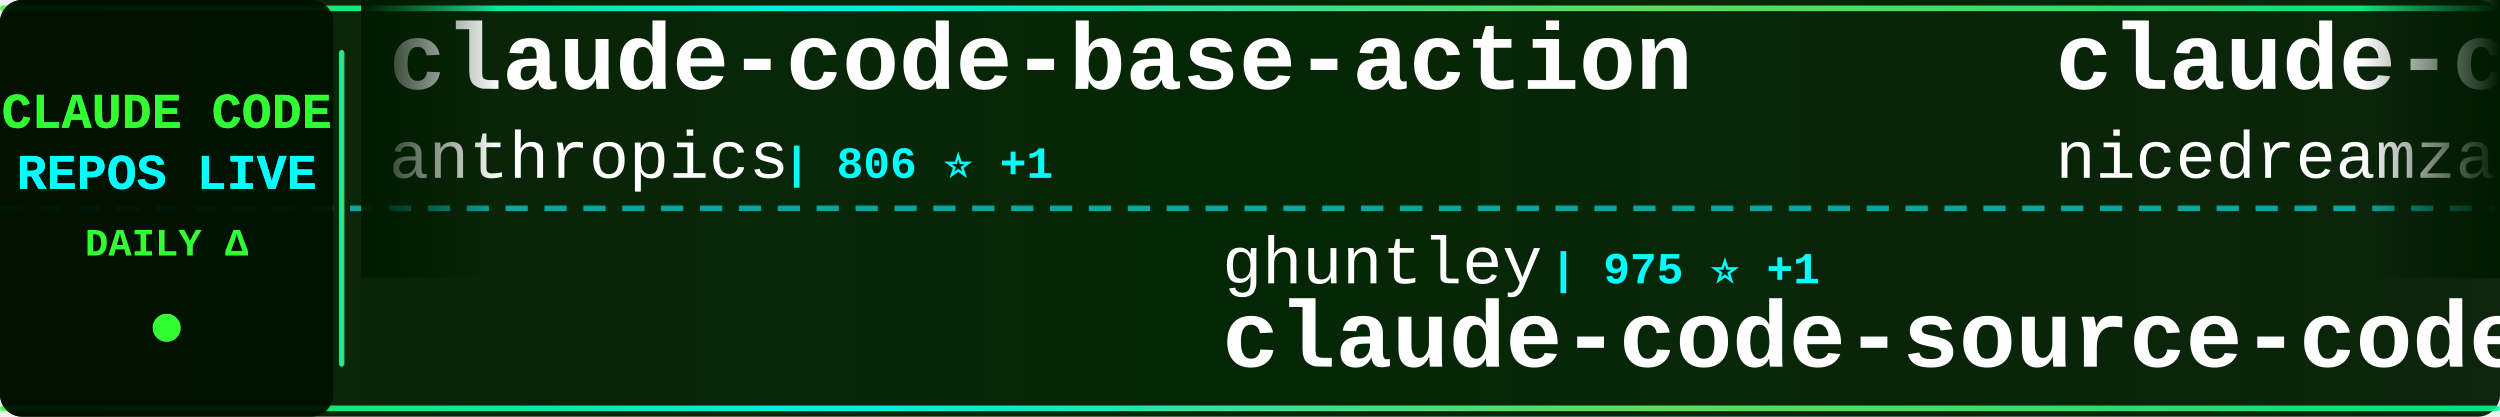
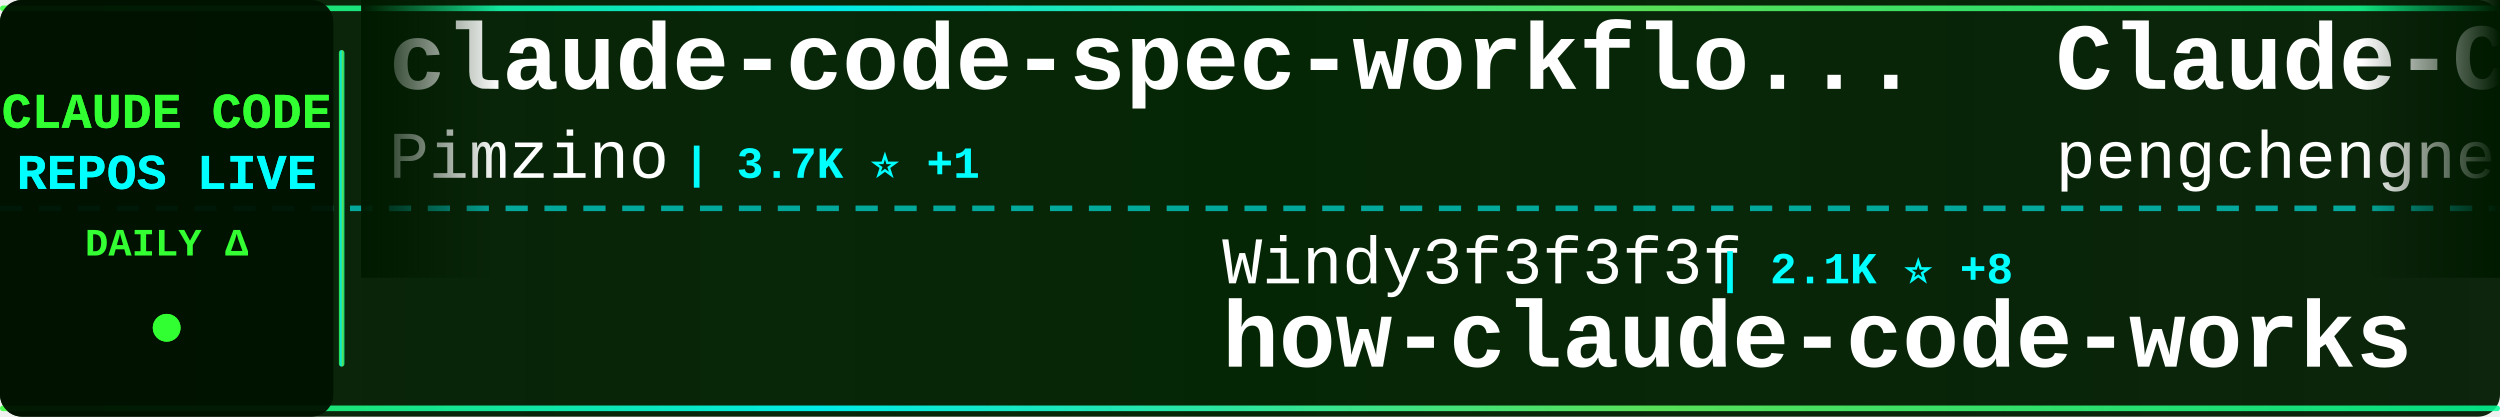
<svg xmlns="http://www.w3.org/2000/svg" width="900" height="150">
  <defs>
    <linearGradient id="tickerBg" x1="0%" y1="0%" x2="100%" y2="0%">
      <stop offset="0%" style="stop-color:#001a00;stop-opacity:0.95" />
      <stop offset="50%" style="stop-color:#002200;stop-opacity:0.98" />
      <stop offset="100%" style="stop-color:#001a00;stop-opacity:0.95" />
    </linearGradient>
    <linearGradient id="borderGrad" x1="0%" y1="0%" x2="100%" y2="0%">
      <stop offset="0%" style="stop-color:#33ff33;stop-opacity:0.85">
        <animate attributeName="stop-opacity" values="0.85;1;0.85" dur="2s" repeatCount="indefinite" />
      </stop>
      <stop offset="33%" style="stop-color:#00ffff;stop-opacity:0.9">
        <animate attributeName="stop-opacity" values="0.9;1;0.9" dur="2.2s" repeatCount="indefinite" />
      </stop>
      <stop offset="66%" style="stop-color:#66ff66;stop-opacity:0.85">
        <animate attributeName="stop-opacity" values="0.85;1;0.85" dur="1.8s" repeatCount="indefinite" />
      </stop>
      <stop offset="100%" style="stop-color:#00ff99;stop-opacity:0.85">
        <animate attributeName="stop-opacity" values="0.85;1;0.85" dur="2s" repeatCount="indefinite" />
      </stop>
    </linearGradient>
    <filter id="textGlow">
      <feGaussianBlur stdDeviation="0.1" result="coloredBlur" />
      <feMerge>
        <feMergeNode in="coloredBlur" />
        <feMergeNode in="SourceGraphic" />
      </feMerge>
    </filter>
    <filter id="metricGlow">
      <feGaussianBlur stdDeviation="0.2" result="coloredBlur" />
      <feMerge>
        <feMergeNode in="coloredBlur" />
        <feMergeNode in="SourceGraphic" />
      </feMerge>
    </filter>
    <linearGradient id="leftFade" x1="0%" y1="0%" x2="100%" y2="0%">
      <stop offset="0%" style="stop-color:#001a00;stop-opacity:1" />
      <stop offset="100%" style="stop-color:#001a00;stop-opacity:0" />
    </linearGradient>
    <linearGradient id="rightFade" x1="0%" y1="0%" x2="100%" y2="0%">
      <stop offset="0%" style="stop-color:#001a00;stop-opacity:0" />
      <stop offset="100%" style="stop-color:#001a00;stop-opacity:1" />
    </linearGradient>
  </defs>
  <rect width="900" height="150" fill="url(#tickerBg)" rx="8" />
  <rect x="0" y="2" width="900" height="2" fill="url(#borderGrad)" rx="1" />
  <rect x="0" y="146" width="900" height="2" fill="url(#borderGrad)" rx="1" />
  <line x1="0" y1="75" x2="900" y2="75" stroke="#00ffff" stroke-width="2" stroke-dasharray="8 6" opacity="0.6" />
  <rect x="0" y="0" width="120" height="150" fill="#001100" opacity="0.95" rx="8" />
  <text x="60" y="46" font-family="'Courier New', monospace" font-size="18" font-weight="bold" fill="#33ff33" text-anchor="middle" filter="url(#textGlow)">
    CLAUDE CODE
  </text>
  <text x="60" y="68" font-family="'Courier New', monospace" font-size="18" font-weight="bold" fill="#00ffff" text-anchor="middle" filter="url(#textGlow)">
    REPOS LIVE
  </text>
  <text x="60" y="92" font-family="'Courier New', monospace" font-size="14" font-weight="bold" fill="#33ff33" text-anchor="middle">
    DAILY Δ
  </text>
  <circle cx="60" cy="118" r="5" fill="#33ff33" filter="url(#metricGlow)">
    <animate attributeName="r" values="4;6;4" dur="1.5s" repeatCount="indefinite" />
    <animate attributeName="opacity" values="0.6;1;0.6" dur="1.5s" repeatCount="indefinite" />
  </circle>
  <rect x="122" y="18" width="2" height="114" fill="url(#borderGrad)" rx="1" />
  <clipPath id="tickerClip">
    <rect x="130" y="0" width="770" height="150" />
  </clipPath>
  <g clip-path="url(#tickerClip)">
    <g id="tickerItems">
      <animateTransform attributeName="transform" attributeType="XML" type="translate" from="0 0" to="-3000 0" dur="54s" repeatCount="indefinite" />
      <g transform="translate(0, 0)">
-         <text x="140" y="32" font-family="'Courier New', monospace" font-size="34" font-weight="bold" fill="#ffffff">claude-code-base-action</text>
-         <text x="140" y="64" font-family="'Courier New', monospace" font-size="24" font-weight="normal" fill="#ffffff" opacity="1.0">anthropics</text>
-         <text x="282" y="64" font-family="'Courier New', monospace" font-size="16" font-weight="bold" fill="#00ffff"> | 806 ⭐ +1</text>
+         <text x="140" y="32" font-family="'Courier New', monospace" font-size="34" font-weight="bold" fill="#ffffff">claude-code-spec-workflo...</text>
+         <text x="140" y="64" font-family="'Courier New', monospace" font-size="24" font-weight="normal" fill="#ffffff" opacity="1.0">Pimzino</text>
+         <text x="246" y="64" font-family="'Courier New', monospace" font-size="16" font-weight="bold" fill="#00ffff"> | 3.7K ⭐ +1</text>
      </g>
      <g transform="translate(300, 0)">
-         <text x="140" y="102" font-family="'Courier New', monospace" font-size="24" font-weight="normal" fill="#ffffff" opacity="1.0">ghuntley</text>
-         <text x="258" y="102" font-family="'Courier New', monospace" font-size="16" font-weight="bold" fill="#00ffff"> | 975 ⭐ +1</text>
-         <text x="140" y="132" font-family="'Courier New', monospace" font-size="34" font-weight="bold" fill="#ffffff">claude-code-source-code-...</text>
+         <text x="140" y="102" font-family="'Courier New', monospace" font-size="24" font-weight="normal" fill="#ffffff" opacity="1.0">Windy3f3f3f3f</text>
+         <text x="318" y="102" font-family="'Courier New', monospace" font-size="16" font-weight="bold" fill="#00ffff"> | 2.1K ⭐ +8</text>
+         <text x="140" y="132" font-family="'Courier New', monospace" font-size="34" font-weight="bold" fill="#ffffff">how-claude-code-works</text>
      </g>
      <g transform="translate(600, 0)">
+         <text x="140" y="32" font-family="'Courier New', monospace" font-size="34" font-weight="bold" fill="#ffffff">Claude-Code</text>
+         <text x="140" y="64" font-family="'Courier New', monospace" font-size="24" font-weight="normal" fill="#ffffff" opacity="1.0">pengchengneo</text>
+         <text x="306" y="64" font-family="'Courier New', monospace" font-size="16" font-weight="bold" fill="#00ffff"> | 1.3K ⭐ +4</text>
+       </g>
+       <g transform="translate(900, 0)">
+         <text x="140" y="102" font-family="'Courier New', monospace" font-size="24" font-weight="normal" fill="#ffffff" opacity="1.0">Yuyz0112</text>
+         <text x="258" y="102" font-family="'Courier New', monospace" font-size="16" font-weight="bold" fill="#00ffff"> | 2.4K ⭐ +1</text>
+         <text x="140" y="132" font-family="'Courier New', monospace" font-size="34" font-weight="bold" fill="#ffffff">claude-code-reverse</text>
+       </g>
+       <g transform="translate(1200, 0)">
+         <text x="140" y="32" font-family="'Courier New', monospace" font-size="34" font-weight="bold" fill="#ffffff">claude-code-my-workflow</text>
+         <text x="140" y="64" font-family="'Courier New', monospace" font-size="24" font-weight="normal" fill="#ffffff" opacity="1.0">pedrohcgs</text>
+         <text x="270" y="64" font-family="'Courier New', monospace" font-size="16" font-weight="bold" fill="#00ffff"> | 1.0K ⭐ +7</text>
+       </g>
+       <g transform="translate(1500, 0)">
+         <text x="140" y="102" font-family="'Courier New', monospace" font-size="24" font-weight="normal" fill="#ffffff" opacity="1.0">Donchitos</text>
+         <text x="270" y="102" font-family="'Courier New', monospace" font-size="16" font-weight="bold" fill="#00ffff"> | 17.4K ⭐ +129</text>
+         <text x="140" y="132" font-family="'Courier New', monospace" font-size="34" font-weight="bold" fill="#ffffff">Claude-Code-Game-Studios</text>
+       </g>
+       <g transform="translate(1800, 0)">
+         <text x="140" y="32" font-family="'Courier New', monospace" font-size="34" font-weight="bold" fill="#ffffff">claude-code-infrastructu...</text>
+         <text x="140" y="64" font-family="'Courier New', monospace" font-size="24" font-weight="normal" fill="#ffffff" opacity="1.0">diet103</text>
+         <text x="246" y="64" font-family="'Courier New', monospace" font-size="16" font-weight="bold" fill="#00ffff"> | 9.6K ⭐ +3</text>
+       </g>
+       <g transform="translate(2100, 0)">
+         <text x="140" y="102" font-family="'Courier New', monospace" font-size="24" font-weight="normal" fill="#ffffff" opacity="1.0">carlvellotti</text>
+         <text x="306" y="102" font-family="'Courier New', monospace" font-size="16" font-weight="bold" fill="#00ffff"> | 2.0K ⭐ +2</text>
+         <text x="140" y="132" font-family="'Courier New', monospace" font-size="34" font-weight="bold" fill="#ffffff">claude-code-pm-course</text>
+       </g>
+       <g transform="translate(2400, 0)">
        <text x="140" y="32" font-family="'Courier New', monospace" font-size="34" font-weight="bold" fill="#ffffff">claude-code-local</text>
        <text x="140" y="64" font-family="'Courier New', monospace" font-size="24" font-weight="normal" fill="#ffffff" opacity="1.0">nicedreamzapp</text>
-         <text x="318" y="64" font-family="'Courier New', monospace" font-size="16" font-weight="bold" fill="#00ffff"> | 2.5K ⭐ +12</text>
-       </g>
-       <g transform="translate(900, 0)">
-         <text x="140" y="102" font-family="'Courier New', monospace" font-size="24" font-weight="normal" fill="#ffffff" opacity="1.0">snarktank</text>
-         <text x="270" y="102" font-family="'Courier New', monospace" font-size="16" font-weight="bold" fill="#00ffff"> | 18.5K ⭐ +71</text>
-         <text x="140" y="132" font-family="'Courier New', monospace" font-size="34" font-weight="bold" fill="#ffffff">ralph</text>
-       </g>
-       <g transform="translate(1200, 0)">
-         <text x="140" y="32" font-family="'Courier New', monospace" font-size="34" font-weight="bold" fill="#ffffff">awesome-claude-code-tool...</text>
-         <text x="140" y="64" font-family="'Courier New', monospace" font-size="24" font-weight="normal" fill="#ffffff" opacity="1.0">rohitg00</text>
-         <text x="258" y="64" font-family="'Courier New', monospace" font-size="16" font-weight="bold" fill="#00ffff"> | 1.6K ⭐ +9</text>
-       </g>
-       <g transform="translate(1500, 0)">
-         <text x="140" y="102" font-family="'Courier New', monospace" font-size="24" font-weight="normal" fill="#ffffff" opacity="1.0">LING71671</text>
-         <text x="270" y="102" font-family="'Courier New', monospace" font-size="16" font-weight="bold" fill="#00ffff"> | 807 ⭐ +2</text>
-         <text x="140" y="132" font-family="'Courier New', monospace" font-size="34" font-weight="bold" fill="#ffffff">Open-ClaudeCode</text>
-       </g>
-       <g transform="translate(1800, 0)">
-         <text x="140" y="32" font-family="'Courier New', monospace" font-size="34" font-weight="bold" fill="#ffffff">Claude-code</text>
-         <text x="140" y="64" font-family="'Courier New', monospace" font-size="24" font-weight="normal" fill="#ffffff" opacity="1.0">fazxes</text>
-         <text x="234" y="64" font-family="'Courier New', monospace" font-size="16" font-weight="bold" fill="#00ffff"> | 212 ⭐</text>
-       </g>
-       <g transform="translate(2100, 0)">
-         <text x="140" y="102" font-family="'Courier New', monospace" font-size="24" font-weight="normal" fill="#ffffff" opacity="1.0">sickn33</text>
-         <text x="246" y="102" font-family="'Courier New', monospace" font-size="16" font-weight="bold" fill="#00ffff"> | 36.5K ⭐ +133</text>
-         <text x="140" y="132" font-family="'Courier New', monospace" font-size="34" font-weight="bold" fill="#ffffff">antigravity-awesome-skil...</text>
-       </g>
-       <g transform="translate(2400, 0)">
-         <text x="140" y="32" font-family="'Courier New', monospace" font-size="34" font-weight="bold" fill="#ffffff">ClaudeCodeAgents</text>
-         <text x="140" y="64" font-family="'Courier New', monospace" font-size="24" font-weight="normal" fill="#ffffff" opacity="1.0">darcyegb</text>
-         <text x="258" y="64" font-family="'Courier New', monospace" font-size="16" font-weight="bold" fill="#00ffff"> | 683 ⭐ +3</text>
+         <text x="318" y="64" font-family="'Courier New', monospace" font-size="16" font-weight="bold" fill="#00ffff"> | 2.5K ⭐ +10</text>
      </g>
      <g transform="translate(2700, 0)">
-         <text x="140" y="102" font-family="'Courier New', monospace" font-size="24" font-weight="normal" fill="#ffffff" opacity="1.0">luyao618</text>
-         <text x="258" y="102" font-family="'Courier New', monospace" font-size="16" font-weight="bold" fill="#00ffff"> | 1.3K ⭐ +2</text>
-         <text x="140" y="132" font-family="'Courier New', monospace" font-size="34" font-weight="bold" fill="#ffffff">Claude-Code-Source-Study</text>
+         <text x="140" y="102" font-family="'Courier New', monospace" font-size="24" font-weight="normal" fill="#ffffff" opacity="1.0">JrCx7scC</text>
+         <text x="258" y="102" font-family="'Courier New', monospace" font-size="16" font-weight="bold" fill="#00ffff"> | 366 ⭐ +1</text>
+         <text x="140" y="132" font-family="'Courier New', monospace" font-size="34" font-weight="bold" fill="#ffffff">claude-code-source</text>
      </g>
      <g transform="translate(3000, 0)">
-         <text x="140" y="32" font-family="'Courier New', monospace" font-size="34" font-weight="bold" fill="#ffffff">claude-code-base-action</text>
-         <text x="140" y="64" font-family="'Courier New', monospace" font-size="24" font-weight="normal" fill="#ffffff" opacity="1.0">anthropics</text>
-         <text x="282" y="64" font-family="'Courier New', monospace" font-size="16" font-weight="bold" fill="#00ffff"> | 806 ⭐ +1</text>
+         <text x="140" y="32" font-family="'Courier New', monospace" font-size="34" font-weight="bold" fill="#ffffff">claude-code-spec-workflo...</text>
+         <text x="140" y="64" font-family="'Courier New', monospace" font-size="24" font-weight="normal" fill="#ffffff" opacity="1.0">Pimzino</text>
+         <text x="246" y="64" font-family="'Courier New', monospace" font-size="16" font-weight="bold" fill="#00ffff"> | 3.7K ⭐ +1</text>
      </g>
      <g transform="translate(3300, 0)">
-         <text x="140" y="102" font-family="'Courier New', monospace" font-size="24" font-weight="normal" fill="#ffffff" opacity="1.0">ghuntley</text>
-         <text x="258" y="102" font-family="'Courier New', monospace" font-size="16" font-weight="bold" fill="#00ffff"> | 975 ⭐ +1</text>
-         <text x="140" y="132" font-family="'Courier New', monospace" font-size="34" font-weight="bold" fill="#ffffff">claude-code-source-code-...</text>
+         <text x="140" y="102" font-family="'Courier New', monospace" font-size="24" font-weight="normal" fill="#ffffff" opacity="1.0">Windy3f3f3f3f</text>
+         <text x="318" y="102" font-family="'Courier New', monospace" font-size="16" font-weight="bold" fill="#00ffff"> | 2.1K ⭐ +8</text>
+         <text x="140" y="132" font-family="'Courier New', monospace" font-size="34" font-weight="bold" fill="#ffffff">how-claude-code-works</text>
      </g>
      <g transform="translate(3600, 0)">
-         <text x="140" y="32" font-family="'Courier New', monospace" font-size="34" font-weight="bold" fill="#ffffff">claude-code-local</text>
-         <text x="140" y="64" font-family="'Courier New', monospace" font-size="24" font-weight="normal" fill="#ffffff" opacity="1.0">nicedreamzapp</text>
-         <text x="318" y="64" font-family="'Courier New', monospace" font-size="16" font-weight="bold" fill="#00ffff"> | 2.5K ⭐ +12</text>
+         <text x="140" y="32" font-family="'Courier New', monospace" font-size="34" font-weight="bold" fill="#ffffff">Claude-Code</text>
+         <text x="140" y="64" font-family="'Courier New', monospace" font-size="24" font-weight="normal" fill="#ffffff" opacity="1.0">pengchengneo</text>
+         <text x="306" y="64" font-family="'Courier New', monospace" font-size="16" font-weight="bold" fill="#00ffff"> | 1.3K ⭐ +4</text>
      </g>
      <g transform="translate(3900, 0)">
-         <text x="140" y="102" font-family="'Courier New', monospace" font-size="24" font-weight="normal" fill="#ffffff" opacity="1.0">snarktank</text>
-         <text x="270" y="102" font-family="'Courier New', monospace" font-size="16" font-weight="bold" fill="#00ffff"> | 18.5K ⭐ +71</text>
-         <text x="140" y="132" font-family="'Courier New', monospace" font-size="34" font-weight="bold" fill="#ffffff">ralph</text>
+         <text x="140" y="102" font-family="'Courier New', monospace" font-size="24" font-weight="normal" fill="#ffffff" opacity="1.0">Yuyz0112</text>
+         <text x="258" y="102" font-family="'Courier New', monospace" font-size="16" font-weight="bold" fill="#00ffff"> | 2.4K ⭐ +1</text>
+         <text x="140" y="132" font-family="'Courier New', monospace" font-size="34" font-weight="bold" fill="#ffffff">claude-code-reverse</text>
      </g>
    </g>
  </g>
  <rect x="130" y="0" width="50" height="100" fill="url(#leftFade)" />
  <rect x="850" y="0" width="50" height="100" fill="url(#rightFade)" />
</svg>
